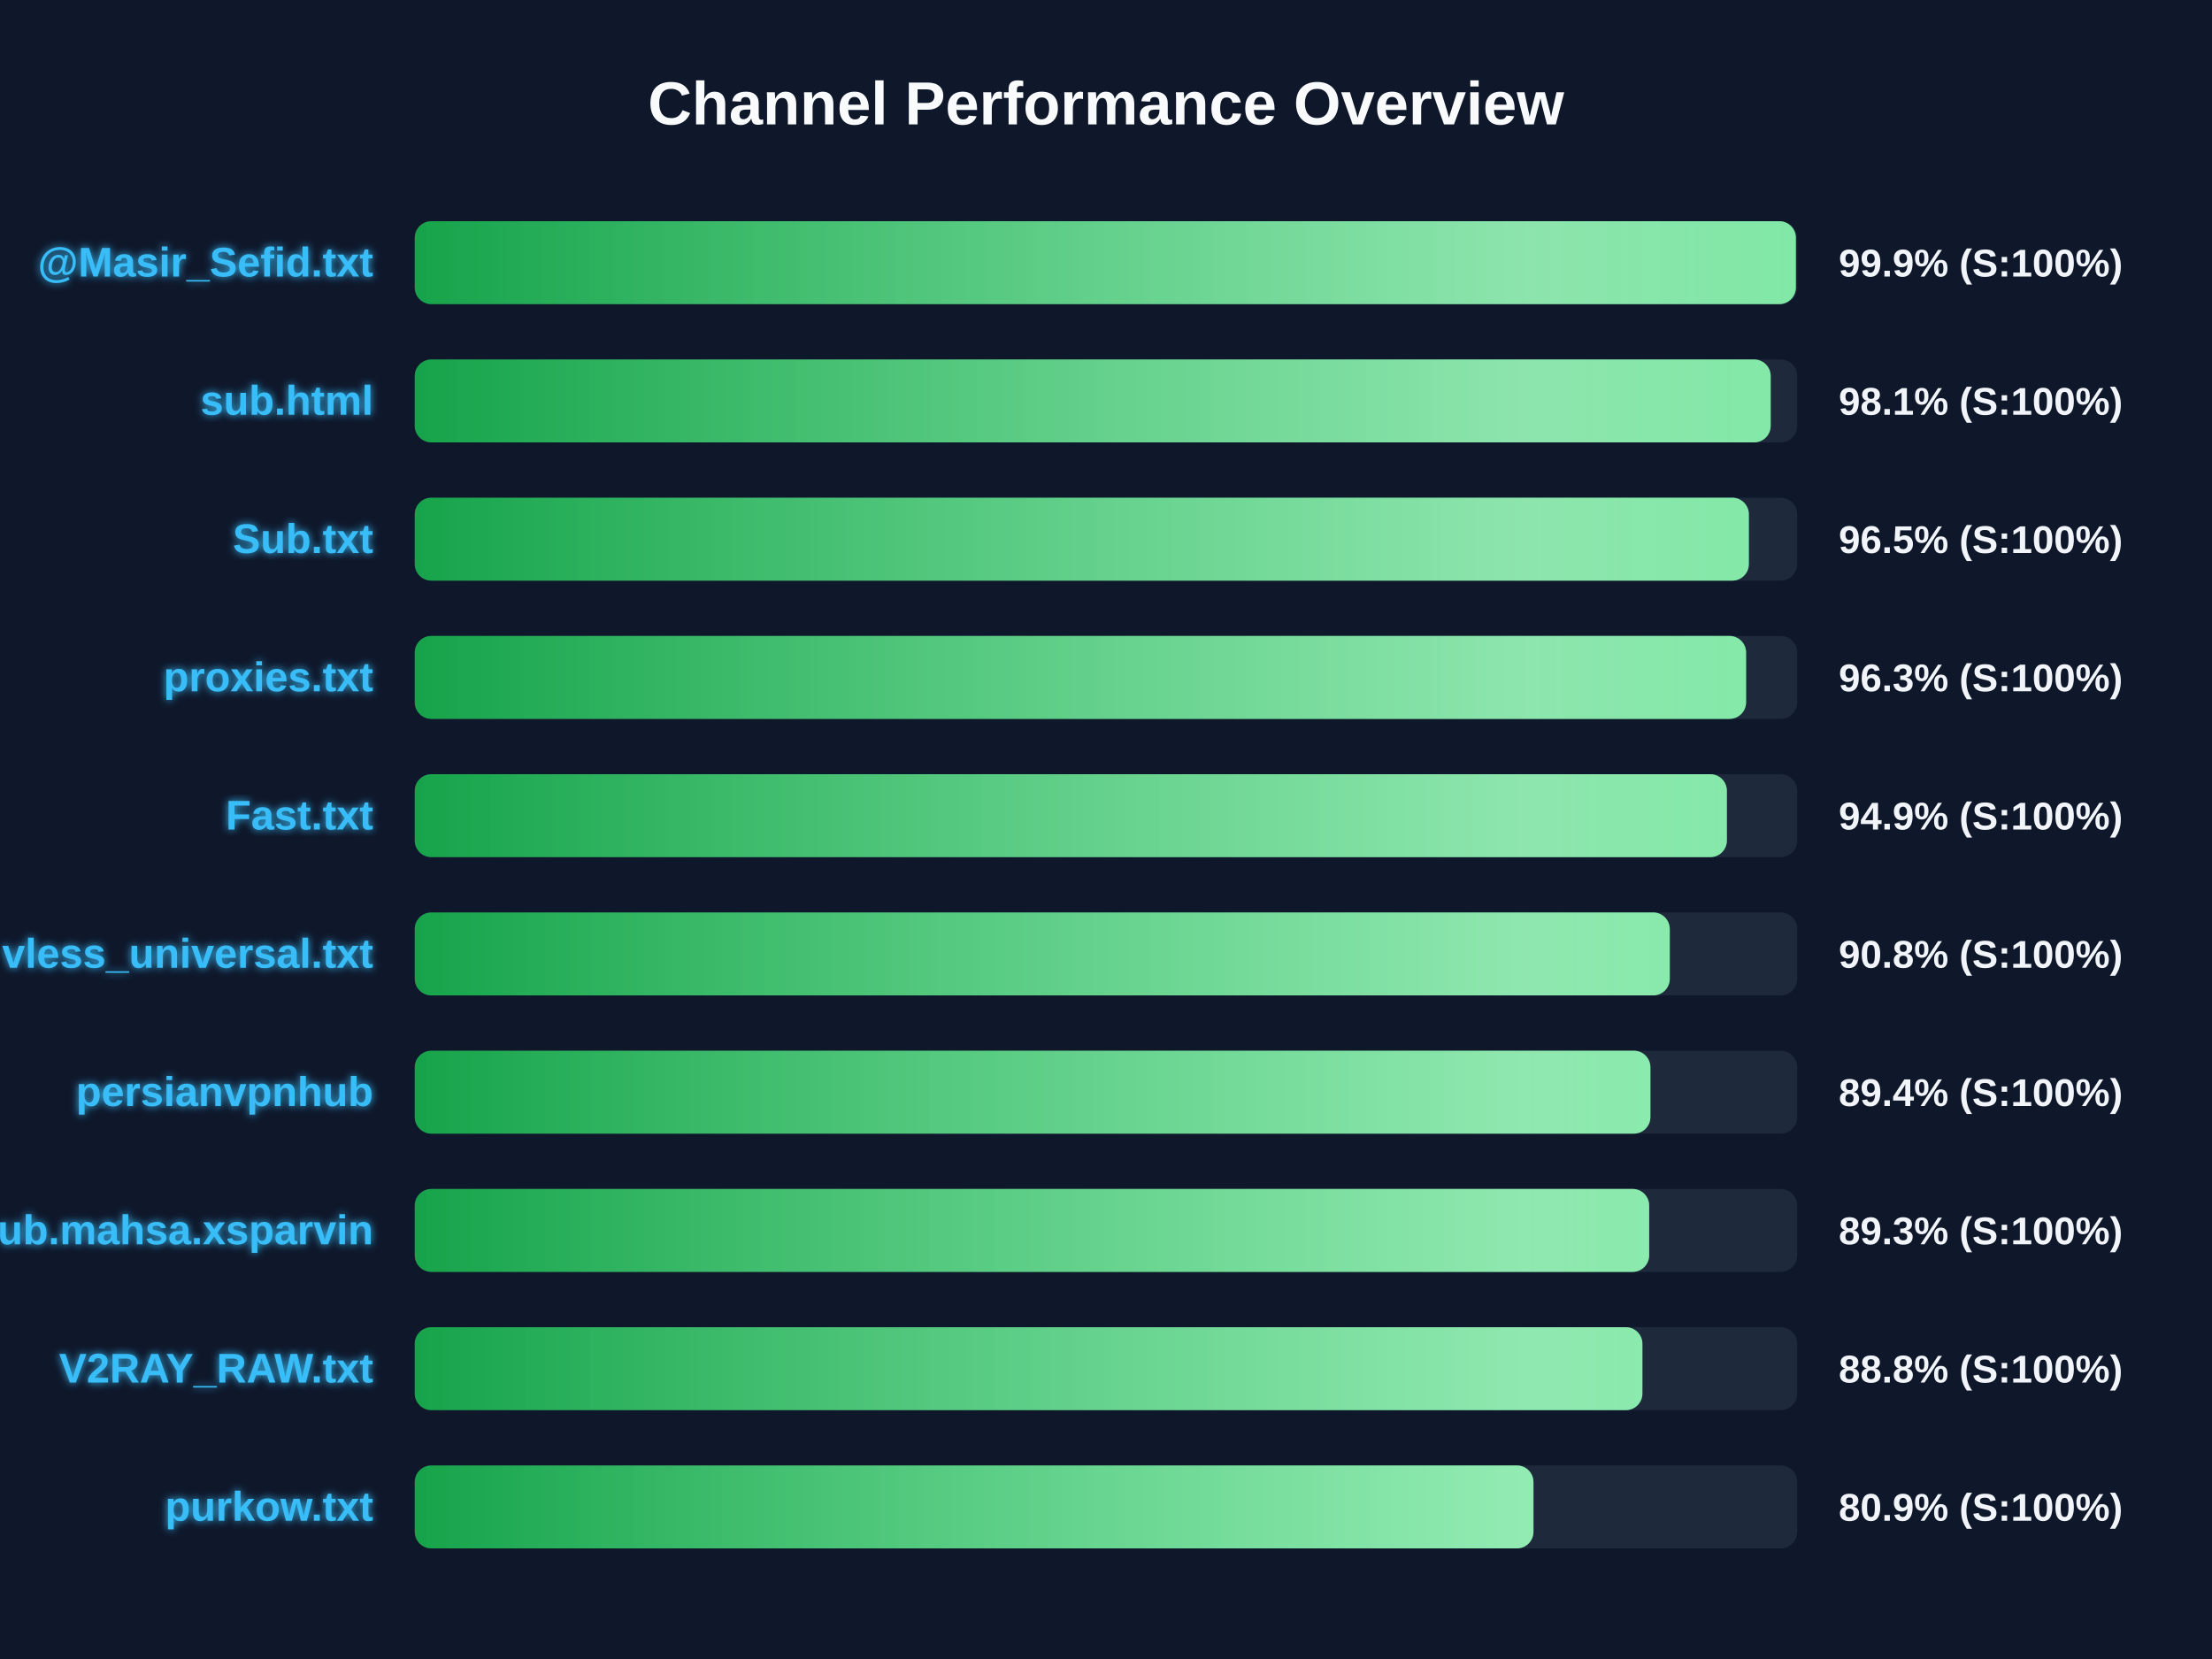
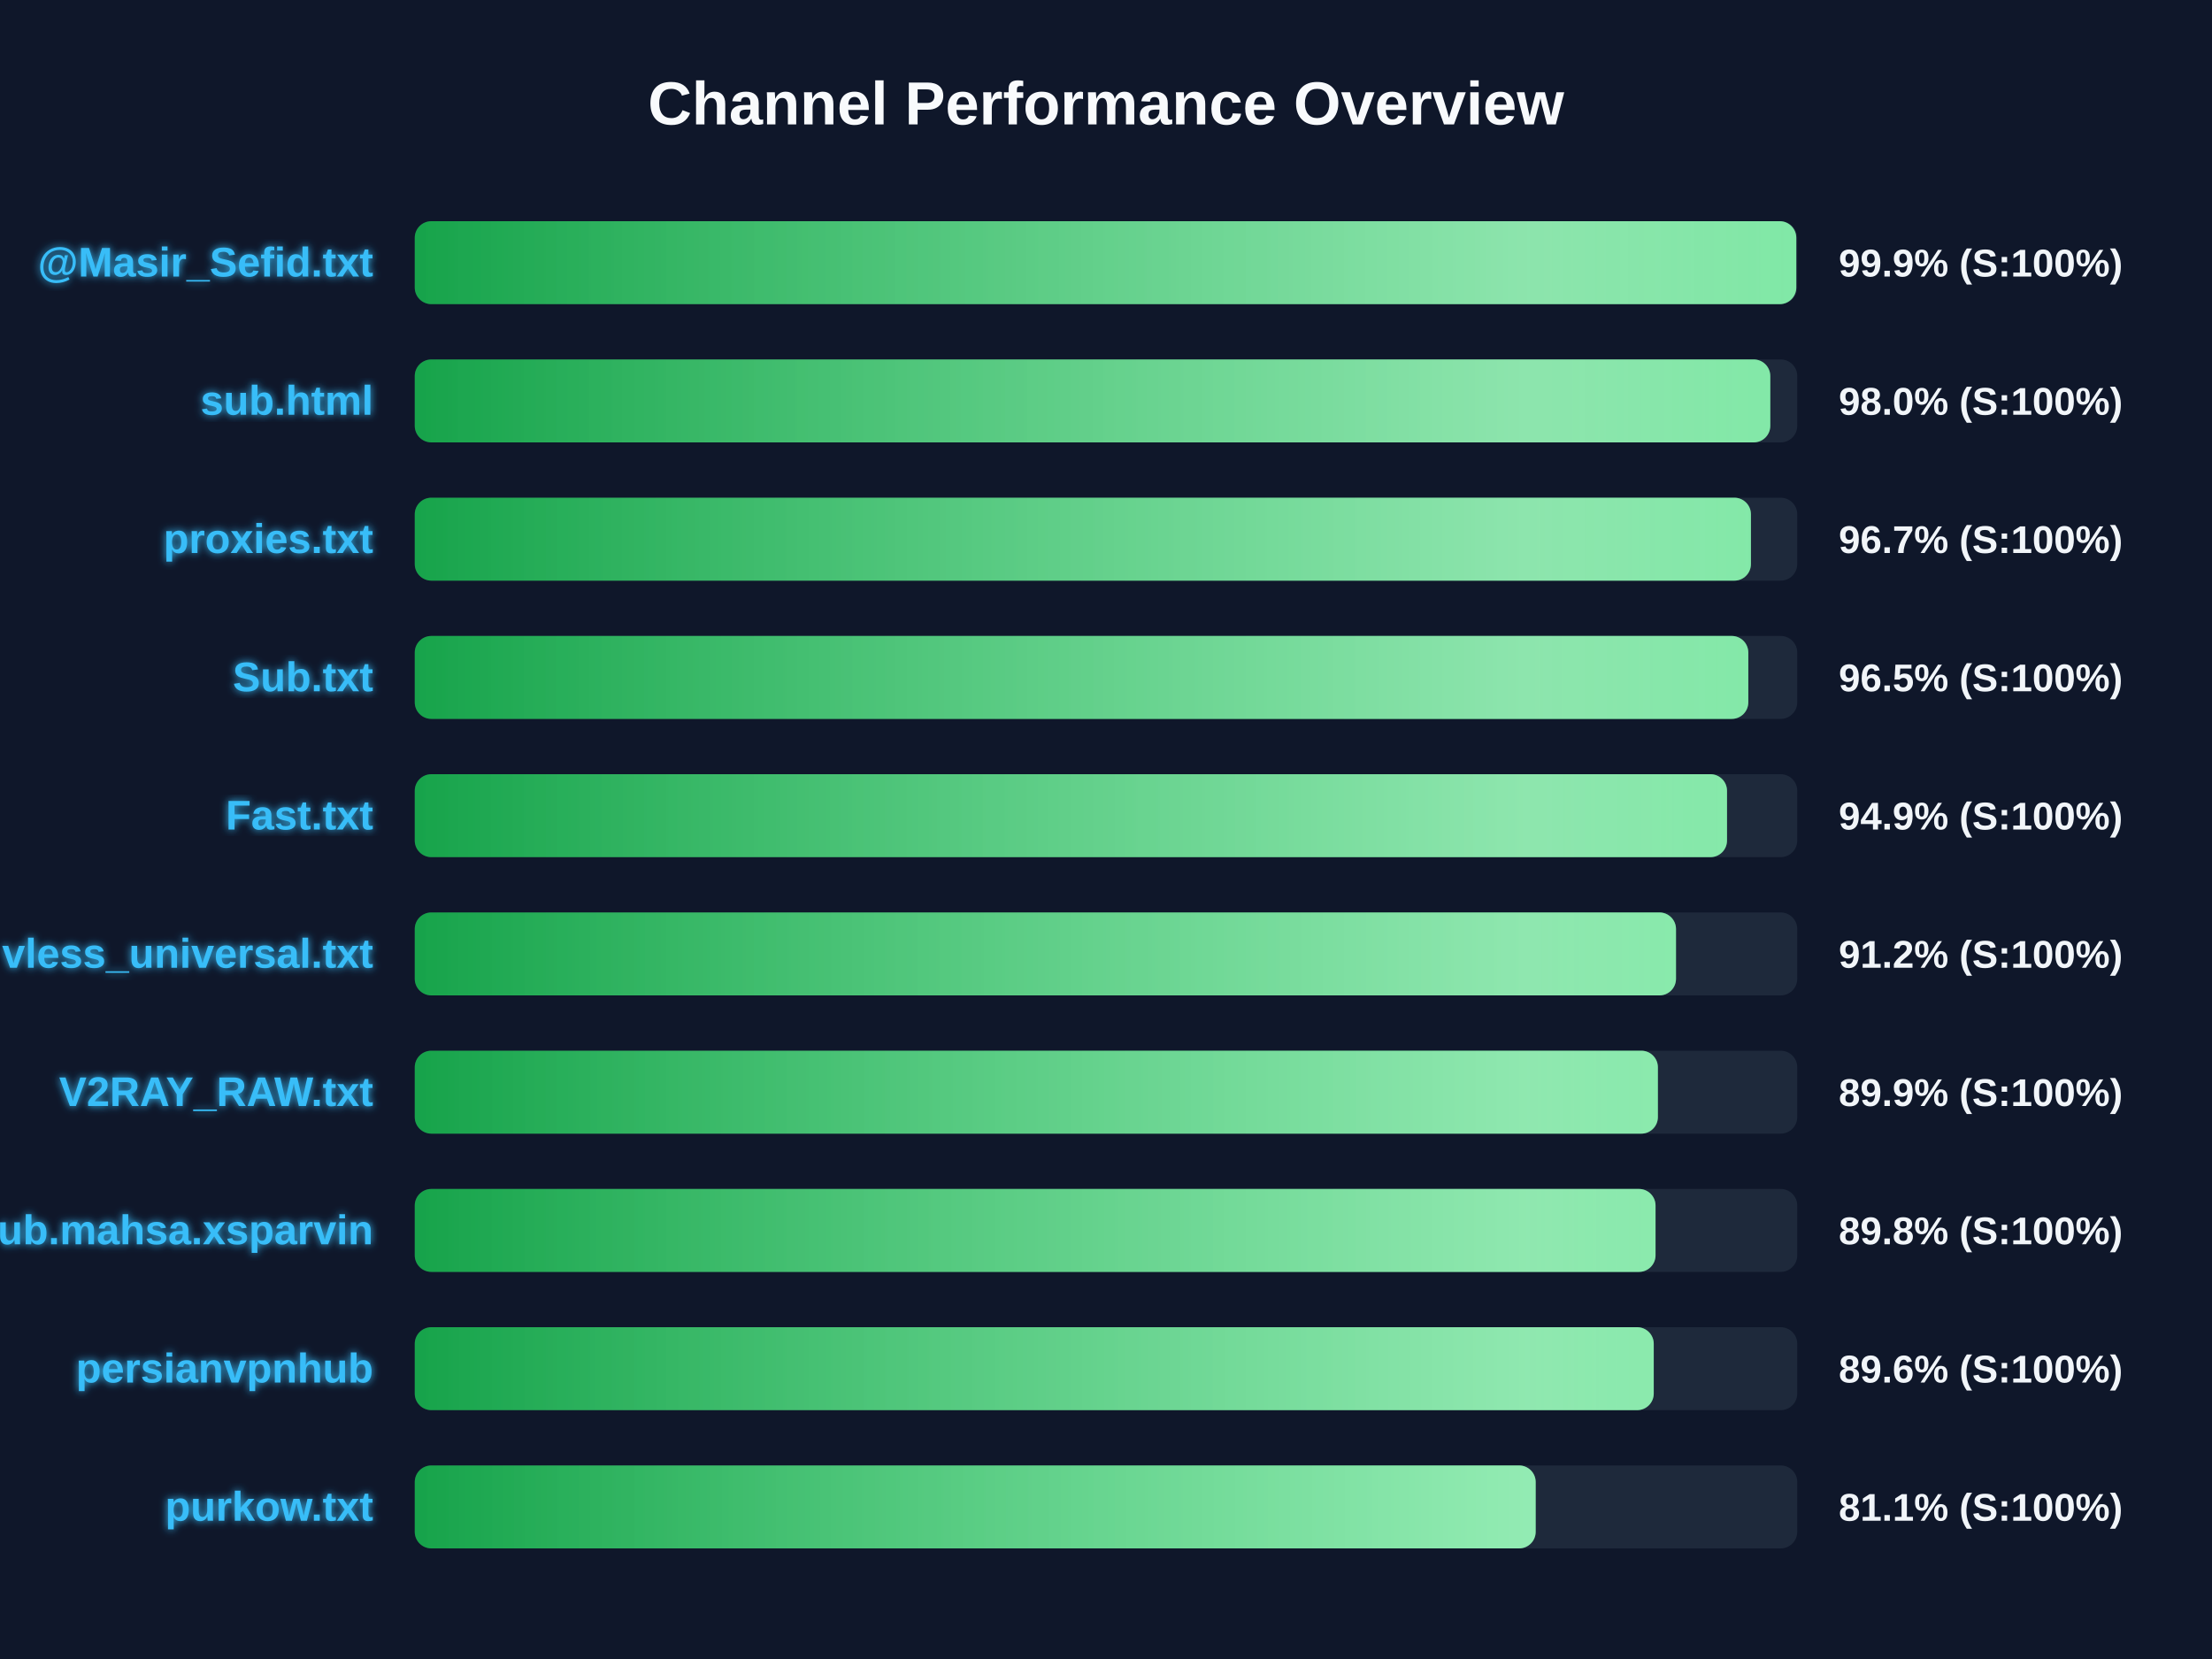
<svg xmlns="http://www.w3.org/2000/svg" width="800" height="600" version="1.1">
  <defs>
    <linearGradient id="grad-green" x1="0%" y1="0%" x2="100%" y2="0%">
      <stop offset="0%" stop-color="#16a34a" />
      <stop offset="100%" stop-color="#4ade80" />
    </linearGradient>
    <linearGradient id="grad-yellow" x1="0%" y1="0%" x2="100%" y2="0%">
      <stop offset="0%" stop-color="#ca8a04" />
      <stop offset="100%" stop-color="#fde047" />
    </linearGradient>
    <linearGradient id="grad-red" x1="0%" y1="0%" x2="100%" y2="0%">
      <stop offset="0%" stop-color="#dc2626" />
      <stop offset="100%" stop-color="#f87171" />
    </linearGradient>
    <linearGradient id="shimmer" x1="0%" y1="0%" x2="100%" y2="0%">
      <stop offset="0%" stop-color="rgba(255,255,255,0)" />
      <stop offset="50%" stop-color="rgba(255,255,255,0.4)" />
      <stop offset="100%" stop-color="rgba(255,255,255,0)" />
    </linearGradient>
    <filter id="glow" x="-20%" y="-20%" width="140%" height="140%">
      <feGaussianBlur stdDeviation="1.5" result="blur" />
      <feComposite in="SourceGraphic" in2="blur" operator="over" />
    </filter>
  </defs>
  <style>
        .bg-rect { fill: #0f172a; }
        .title { font: bold 22px 'Segoe UI', Arial, sans-serif; fill: #f8fafc; }
        .row { font: bold 15px 'Segoe UI', Arial, sans-serif; fill: #38bdf8; filter: url(#glow); }
        .score { font: bold 14px 'Segoe UI', Arial, sans-serif; fill: #f1f5f9; }
        @keyframes shimmer-anim {
            0% { transform: translateX(-100%); }
            100% { transform: translateX(200%); }
        }
        .shimmer-rect {
            animation: shimmer-anim 2.5s infinite linear;
        }
    </style>
  <rect width="100%" height="100%" class="bg-rect" />
  <text x="400" y="45" text-anchor="middle" class="title">Channel Performance Overview</text>
  <rect x="150" y="80" width="500" height="30" fill="#1e293b" rx="6" />
  <clipPath id="clip-0">
-     <rect x="150" y="80" width="499.5" height="30" rx="6" />
+     <rect x="150" y="80" width="499.65" height="30" rx="6" />
  </clipPath>
-   <rect x="150" y="80" width="499.5" height="30" fill="url(#grad-green)" rx="6" />
+   <rect x="150" y="80" width="499.65" height="30" fill="url(#grad-green)" rx="6" />
  <g clip-path="url(#clip-0)">
    <rect x="150" y="80" width="100%" height="30" fill="url(#shimmer)" class="shimmer-rect" />
  </g>
  <text x="135" y="100" text-anchor="end" class="row">@Masir_Sefid.txt</text>
  <text x="665" y="100" text-anchor="start" class="score">99.9% (S:100%)</text>
  <rect x="150" y="130" width="500" height="30" fill="#1e293b" rx="6" />
  <clipPath id="clip-1">
-     <rect x="150" y="130" width="490.4" height="30" rx="6" />
+     <rect x="150" y="130" width="490.25" height="30" rx="6" />
  </clipPath>
-   <rect x="150" y="130" width="490.4" height="30" fill="url(#grad-green)" rx="6" />
+   <rect x="150" y="130" width="490.25" height="30" fill="url(#grad-green)" rx="6" />
  <g clip-path="url(#clip-1)">
    <rect x="150" y="130" width="100%" height="30" fill="url(#shimmer)" class="shimmer-rect" />
  </g>
  <text x="135" y="150" text-anchor="end" class="row">sub.html</text>
-   <text x="665" y="150" text-anchor="start" class="score">98.1% (S:100%)</text>
+   <text x="665" y="150" text-anchor="start" class="score">98.0% (S:100%)</text>
  <rect x="150" y="180" width="500" height="30" fill="#1e293b" rx="6" />
  <clipPath id="clip-2">
-     <rect x="150" y="180" width="482.5" height="30" rx="6" />
+     <rect x="150" y="180" width="483.25" height="30" rx="6" />
  </clipPath>
-   <rect x="150" y="180" width="482.5" height="30" fill="url(#grad-green)" rx="6" />
+   <rect x="150" y="180" width="483.25" height="30" fill="url(#grad-green)" rx="6" />
  <g clip-path="url(#clip-2)">
    <rect x="150" y="180" width="100%" height="30" fill="url(#shimmer)" class="shimmer-rect" />
  </g>
-   <text x="135" y="200" text-anchor="end" class="row">Sub.txt</text>
-   <text x="665" y="200" text-anchor="start" class="score">96.5% (S:100%)</text>
+   <text x="135" y="200" text-anchor="end" class="row">proxies.txt</text>
+   <text x="665" y="200" text-anchor="start" class="score">96.7% (S:100%)</text>
  <rect x="150" y="230" width="500" height="30" fill="#1e293b" rx="6" />
  <clipPath id="clip-3">
-     <rect x="150" y="230" width="481.5" height="30" rx="6" />
+     <rect x="150" y="230" width="482.3" height="30" rx="6" />
  </clipPath>
-   <rect x="150" y="230" width="481.5" height="30" fill="url(#grad-green)" rx="6" />
+   <rect x="150" y="230" width="482.3" height="30" fill="url(#grad-green)" rx="6" />
  <g clip-path="url(#clip-3)">
    <rect x="150" y="230" width="100%" height="30" fill="url(#shimmer)" class="shimmer-rect" />
  </g>
-   <text x="135" y="250" text-anchor="end" class="row">proxies.txt</text>
-   <text x="665" y="250" text-anchor="start" class="score">96.3% (S:100%)</text>
+   <text x="135" y="250" text-anchor="end" class="row">Sub.txt</text>
+   <text x="665" y="250" text-anchor="start" class="score">96.5% (S:100%)</text>
  <rect x="150" y="280" width="500" height="30" fill="#1e293b" rx="6" />
  <clipPath id="clip-4">
-     <rect x="150" y="280" width="474.55" height="30" rx="6" />
+     <rect x="150" y="280" width="474.6" height="30" rx="6" />
  </clipPath>
-   <rect x="150" y="280" width="474.55" height="30" fill="url(#grad-green)" rx="6" />
+   <rect x="150" y="280" width="474.6" height="30" fill="url(#grad-green)" rx="6" />
  <g clip-path="url(#clip-4)">
    <rect x="150" y="280" width="100%" height="30" fill="url(#shimmer)" class="shimmer-rect" />
  </g>
  <text x="135" y="300" text-anchor="end" class="row">Fast.txt</text>
  <text x="665" y="300" text-anchor="start" class="score">94.9% (S:100%)</text>
  <rect x="150" y="330" width="500" height="30" fill="#1e293b" rx="6" />
  <clipPath id="clip-5">
-     <rect x="150" y="330" width="453.9" height="30" rx="6" />
+     <rect x="150" y="330" width="456.15" height="30" rx="6" />
  </clipPath>
-   <rect x="150" y="330" width="453.9" height="30" fill="url(#grad-green)" rx="6" />
+   <rect x="150" y="330" width="456.15" height="30" fill="url(#grad-green)" rx="6" />
  <g clip-path="url(#clip-5)">
    <rect x="150" y="330" width="100%" height="30" fill="url(#shimmer)" class="shimmer-rect" />
  </g>
  <text x="135" y="350" text-anchor="end" class="row">vless_universal.txt</text>
-   <text x="665" y="350" text-anchor="start" class="score">90.8% (S:100%)</text>
+   <text x="665" y="350" text-anchor="start" class="score">91.2% (S:100%)</text>
  <rect x="150" y="380" width="500" height="30" fill="#1e293b" rx="6" />
  <clipPath id="clip-6">
-     <rect x="150" y="380" width="446.9" height="30" rx="6" />
+     <rect x="150" y="380" width="449.6" height="30" rx="6" />
  </clipPath>
-   <rect x="150" y="380" width="446.9" height="30" fill="url(#grad-green)" rx="6" />
+   <rect x="150" y="380" width="449.6" height="30" fill="url(#grad-green)" rx="6" />
  <g clip-path="url(#clip-6)">
    <rect x="150" y="380" width="100%" height="30" fill="url(#shimmer)" class="shimmer-rect" />
  </g>
-   <text x="135" y="400" text-anchor="end" class="row">persianvpnhub</text>
-   <text x="665" y="400" text-anchor="start" class="score">89.4% (S:100%)</text>
+   <text x="135" y="400" text-anchor="end" class="row">V2RAY_RAW.txt</text>
+   <text x="665" y="400" text-anchor="start" class="score">89.9% (S:100%)</text>
  <rect x="150" y="430" width="500" height="30" fill="#1e293b" rx="6" />
  <clipPath id="clip-7">
-     <rect x="150" y="430" width="446.45" height="30" rx="6" />
+     <rect x="150" y="430" width="448.75" height="30" rx="6" />
  </clipPath>
-   <rect x="150" y="430" width="446.45" height="30" fill="url(#grad-green)" rx="6" />
+   <rect x="150" y="430" width="448.75" height="30" fill="url(#grad-green)" rx="6" />
  <g clip-path="url(#clip-7)">
    <rect x="150" y="430" width="100%" height="30" fill="url(#shimmer)" class="shimmer-rect" />
  </g>
  <text x="135" y="450" text-anchor="end" class="row">Sub.mahsa.xsparvin</text>
-   <text x="665" y="450" text-anchor="start" class="score">89.3% (S:100%)</text>
+   <text x="665" y="450" text-anchor="start" class="score">89.8% (S:100%)</text>
  <rect x="150" y="480" width="500" height="30" fill="#1e293b" rx="6" />
  <clipPath id="clip-8">
-     <rect x="150" y="480" width="444.0" height="30" rx="6" />
+     <rect x="150" y="480" width="448.1" height="30" rx="6" />
  </clipPath>
-   <rect x="150" y="480" width="444.0" height="30" fill="url(#grad-green)" rx="6" />
+   <rect x="150" y="480" width="448.1" height="30" fill="url(#grad-green)" rx="6" />
  <g clip-path="url(#clip-8)">
    <rect x="150" y="480" width="100%" height="30" fill="url(#shimmer)" class="shimmer-rect" />
  </g>
-   <text x="135" y="500" text-anchor="end" class="row">V2RAY_RAW.txt</text>
-   <text x="665" y="500" text-anchor="start" class="score">88.8% (S:100%)</text>
+   <text x="135" y="500" text-anchor="end" class="row">persianvpnhub</text>
+   <text x="665" y="500" text-anchor="start" class="score">89.6% (S:100%)</text>
  <rect x="150" y="530" width="500" height="30" fill="#1e293b" rx="6" />
  <clipPath id="clip-9">
-     <rect x="150" y="530" width="404.6" height="30" rx="6" />
+     <rect x="150" y="530" width="405.4" height="30" rx="6" />
  </clipPath>
-   <rect x="150" y="530" width="404.6" height="30" fill="url(#grad-green)" rx="6" />
+   <rect x="150" y="530" width="405.4" height="30" fill="url(#grad-green)" rx="6" />
  <g clip-path="url(#clip-9)">
    <rect x="150" y="530" width="100%" height="30" fill="url(#shimmer)" class="shimmer-rect" />
  </g>
  <text x="135" y="550" text-anchor="end" class="row">purkow.txt</text>
-   <text x="665" y="550" text-anchor="start" class="score">80.9% (S:100%)</text>
+   <text x="665" y="550" text-anchor="start" class="score">81.1% (S:100%)</text>
</svg>
